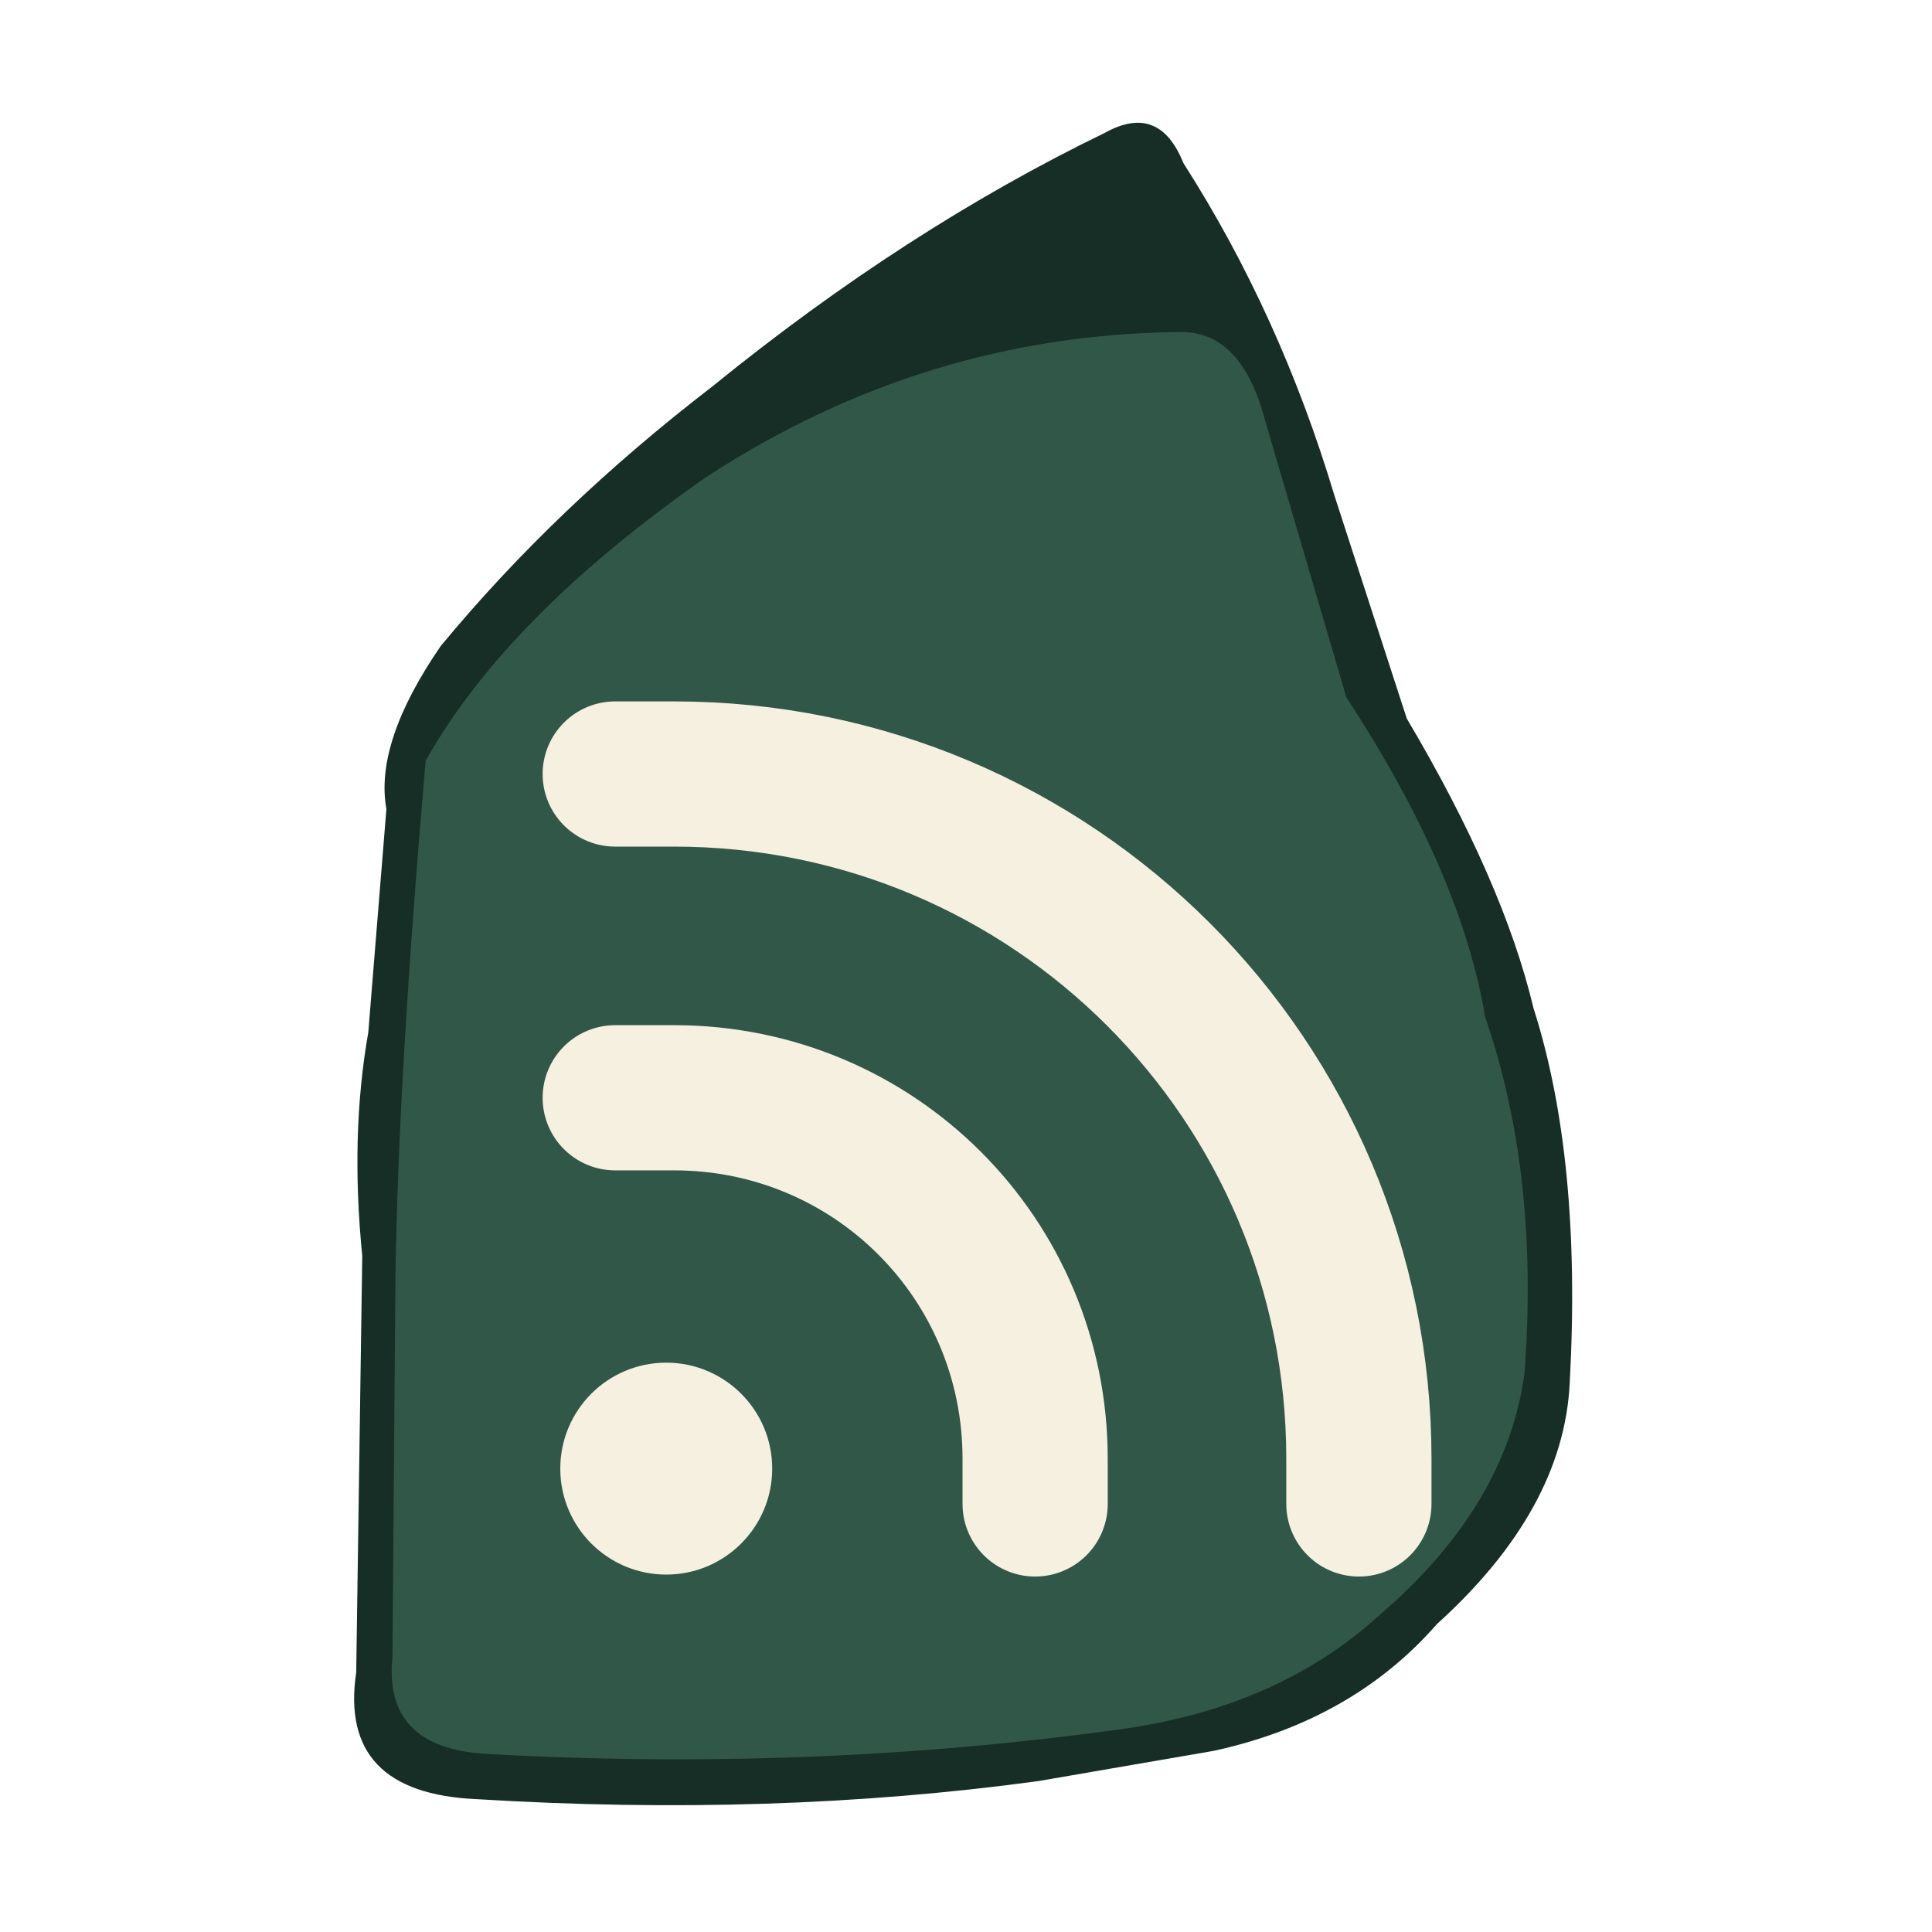
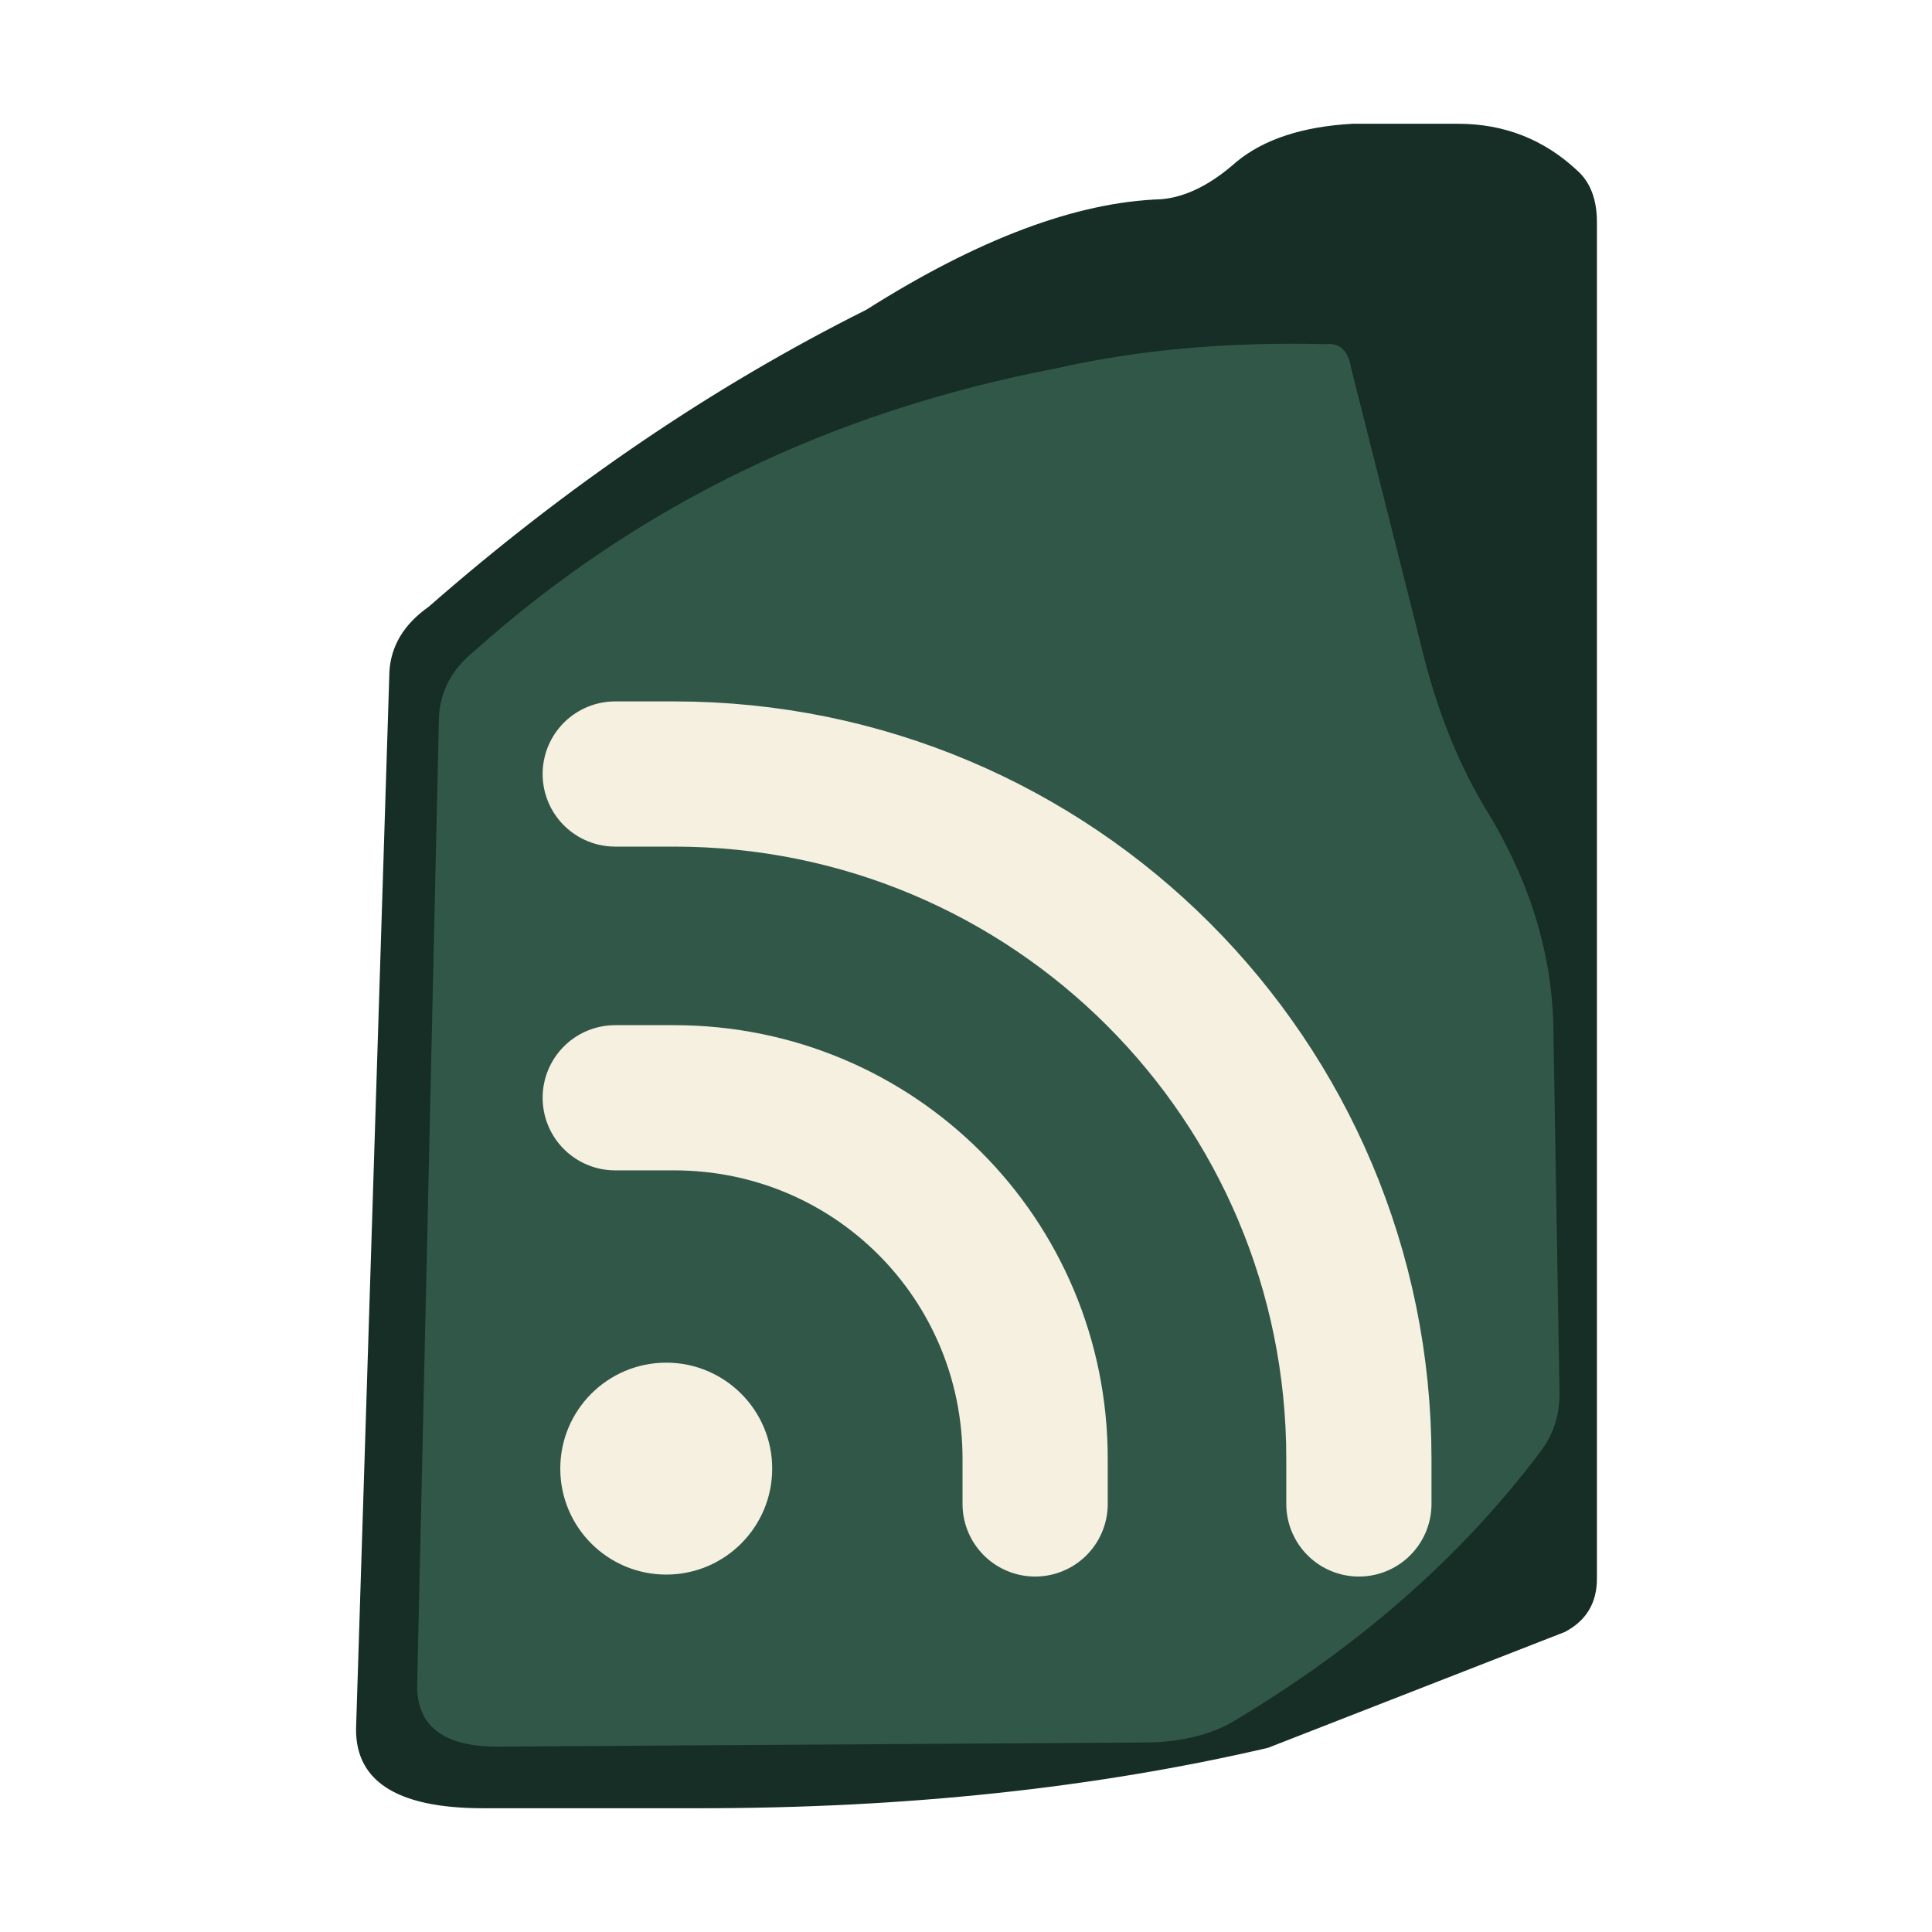
<svg xmlns="http://www.w3.org/2000/svg" viewBox="0 0 32 32" role="img" aria-labelledby="title">
  <style>@media (prefers-color-scheme: dark) { .stone-depth { fill: #678578 } .stone-face { fill: #a4c3af } .signal { color: #1b382e } }</style>
-   <path class="stone-depth" fill="#162e25" d="M18.3 2.2q.9-.5 1.3.5 1.6 2.5 2.5 5.5l1.2 3.7q1.6 2.7 2.1 4.8.8 2.5.6 6.2-.1 2.1-2.2 4-1.4 1.6-3.7 2.1l-2.9.5q-4.4.6-9.3.3-2.3-.1-2-2.1l.1-6.9q-.2-2 .1-3.7l.3-3.7q-.2-1.1.9-2.7Q9.2 8.4 11.8 6.4 15 3.8 18.3 2.2Z" />
-   <path class="stone-face" fill="#315749" d="M7.05 12.6Q8.4 10.2 11.7 7.9q3.6-2.35 7.8-2.4 1.05-.05 1.45 1.45l1.35 4.6q1.9 2.9 2.3 5.3.9 2.6.65 5.9-.3 2.2-2.4 4-1.7 1.55-4.35 1.9-5.1.7-10.45.4-1.7-.1-1.55-1.6l.05-6.35q.05-3.3.5-8.5Z" />
+   <path class="stone-depth" fill="#162e25" d="M22.4 2.05H24.15Q25.3 2.05 26.13 2.83Q26.45 3.12 26.45 3.68V26.15Q26.45 26.75 25.92 27.03L21 28.95Q16.7 29.95 11.6 29.95H8Q5.82 29.95 5.9 28.55L6.45 11.12Q6.49 10.48 7.1 10.05Q10.55 7.03 14.35 5.13Q17.13 3.37 19.23 3.3Q19.84 3.25 20.48 2.68Q21.16 2.12 22.4 2.05Z" />
+   <path class="stone-face" fill="#315749" d="M21.95 5.7Q22.31 5.66 22.38 6.1L23.54 10.7Q23.93 12.32 24.67 13.5Q25.72 15.26 25.73 17.1L25.83 23.02Q25.85 23.61 25.51 24.05Q23.56 26.64 20.45 28.5Q19.92 28.82 19.1 28.86L8.24 28.93Q6.88 28.93 6.91 27.88L7.27 11.88Q7.3 11.23 7.86 10.78Q11.9 7.17 17.5 6.1Q19.53 5.64 21.95 5.7Z" />
  <g class="signal" color="#f6f0e1" transform="translate(5.9 8.4) scale(.65)">
    <path d="M6.6 6.8h1.5c9.65 0 17.45 7.8 17.45 17.45v1.15M6.6 15.05h1.5c5.1 0 9.2 4.1 9.2 9.2v1.15" fill="none" stroke="currentColor" stroke-width="3.7" stroke-linecap="round" />
    <circle cx="7.9" cy="24.5" r="2.7" fill="currentColor" />
  </g>
</svg>
